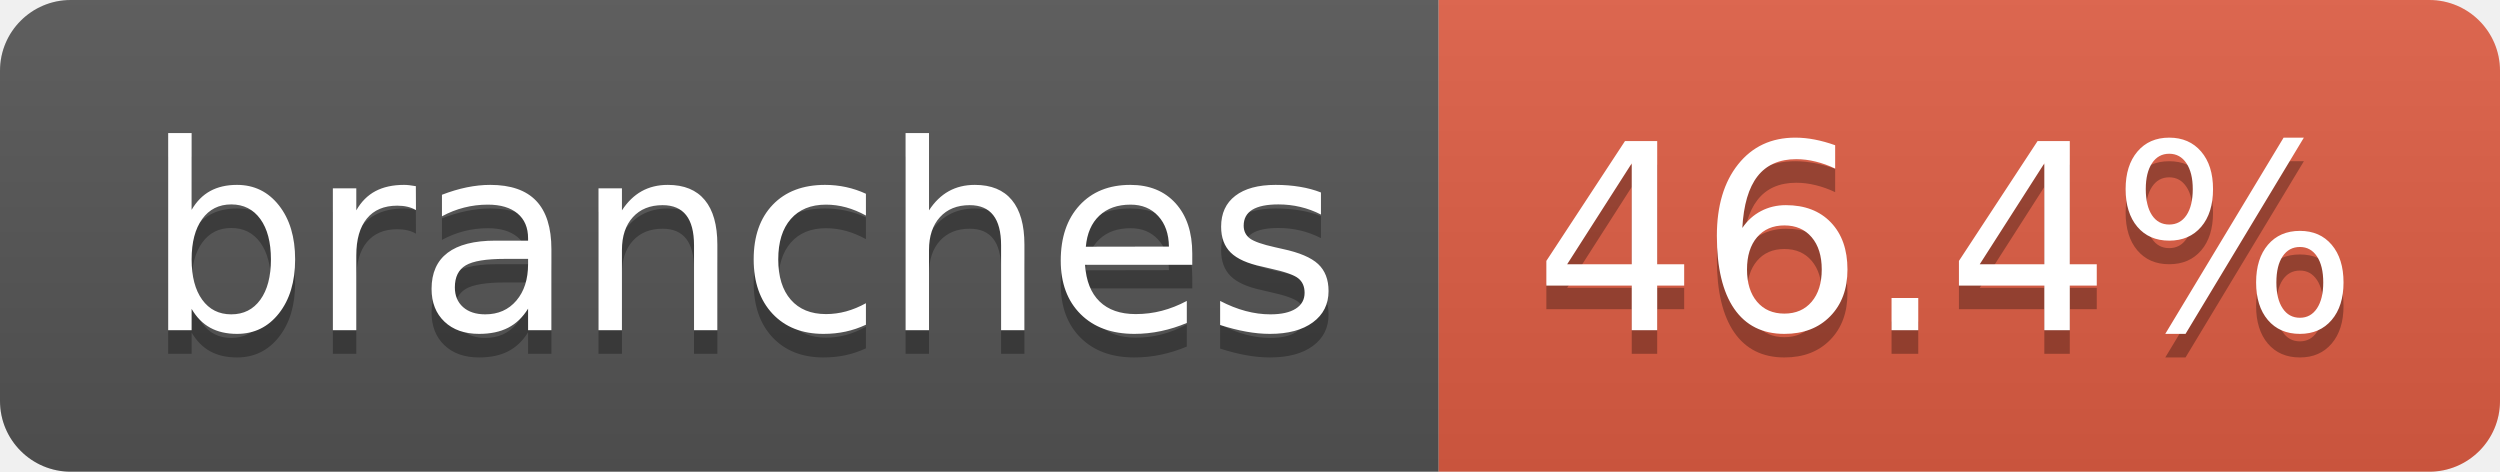
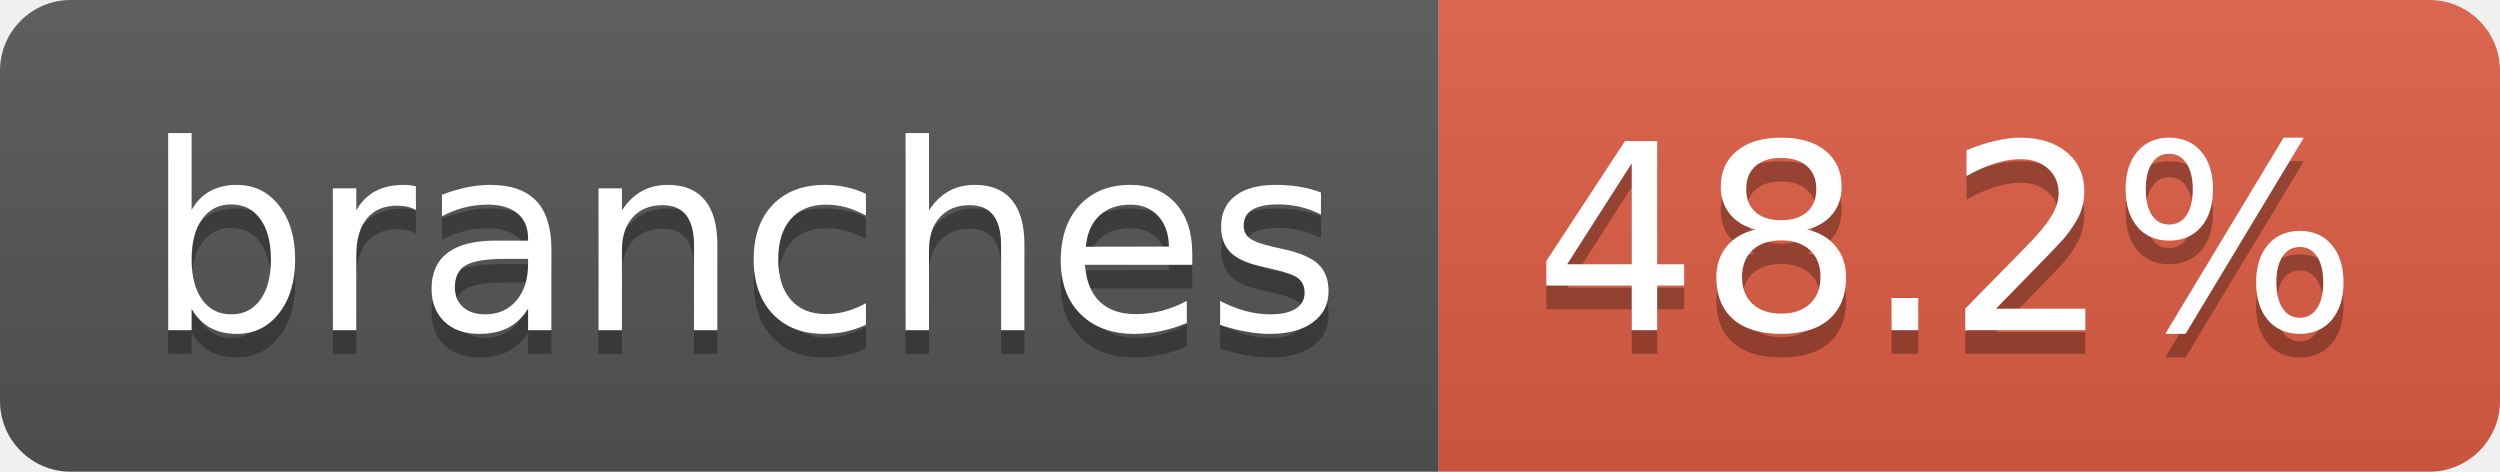
- <svg xmlns="http://www.w3.org/2000/svg" width="106" height="20" role="img" aria-label="branches: 46.4%">
+ <svg xmlns="http://www.w3.org/2000/svg" width="106" height="20" role="img" aria-label="branches: 48.2%">
  <linearGradient id="s" x2="0" y2="100%">
    <stop offset="0" stop-color="#bbb" stop-opacity=".1" />
    <stop offset="1" stop-opacity=".1" />
  </linearGradient>
  <clipPath id="r">
    <rect width="106" height="20" rx="3" fill="#fff" />
  </clipPath>
  <g clip-path="url(#r)">
    <rect width="61" height="20" fill="#555" />
    <rect x="61" width="45" height="20" fill="#e05d44" />
    <rect width="106" height="20" fill="url(#s)" />
  </g>
  <g fill="#fff" text-anchor="middle" font-family="Verdana,Geneva,DejaVu Sans,sans-serif" text-rendering="geometricPrecision" font-size="110">
    <text aria-hidden="true" x="315" y="150" fill="#010101" fill-opacity=".3" transform="scale(.1)" textLength="507">branches</text>
    <text x="315" y="140" transform="scale(.1)" fill="#fff" textLength="507">branches</text>
-     <text aria-hidden="true" x="825" y="150" fill="#010101" fill-opacity=".3" transform="scale(.1)" textLength="350">46.4%</text>
-     <text x="825" y="140" transform="scale(.1)" fill="#fff" textLength="350">46.4%</text>
+     <text aria-hidden="true" x="825" y="150" fill="#010101" fill-opacity=".3" transform="scale(.1)" textLength="350">48.2%</text>
+     <text x="825" y="140" transform="scale(.1)" fill="#fff" textLength="350">48.2%</text>
  </g>
</svg>
